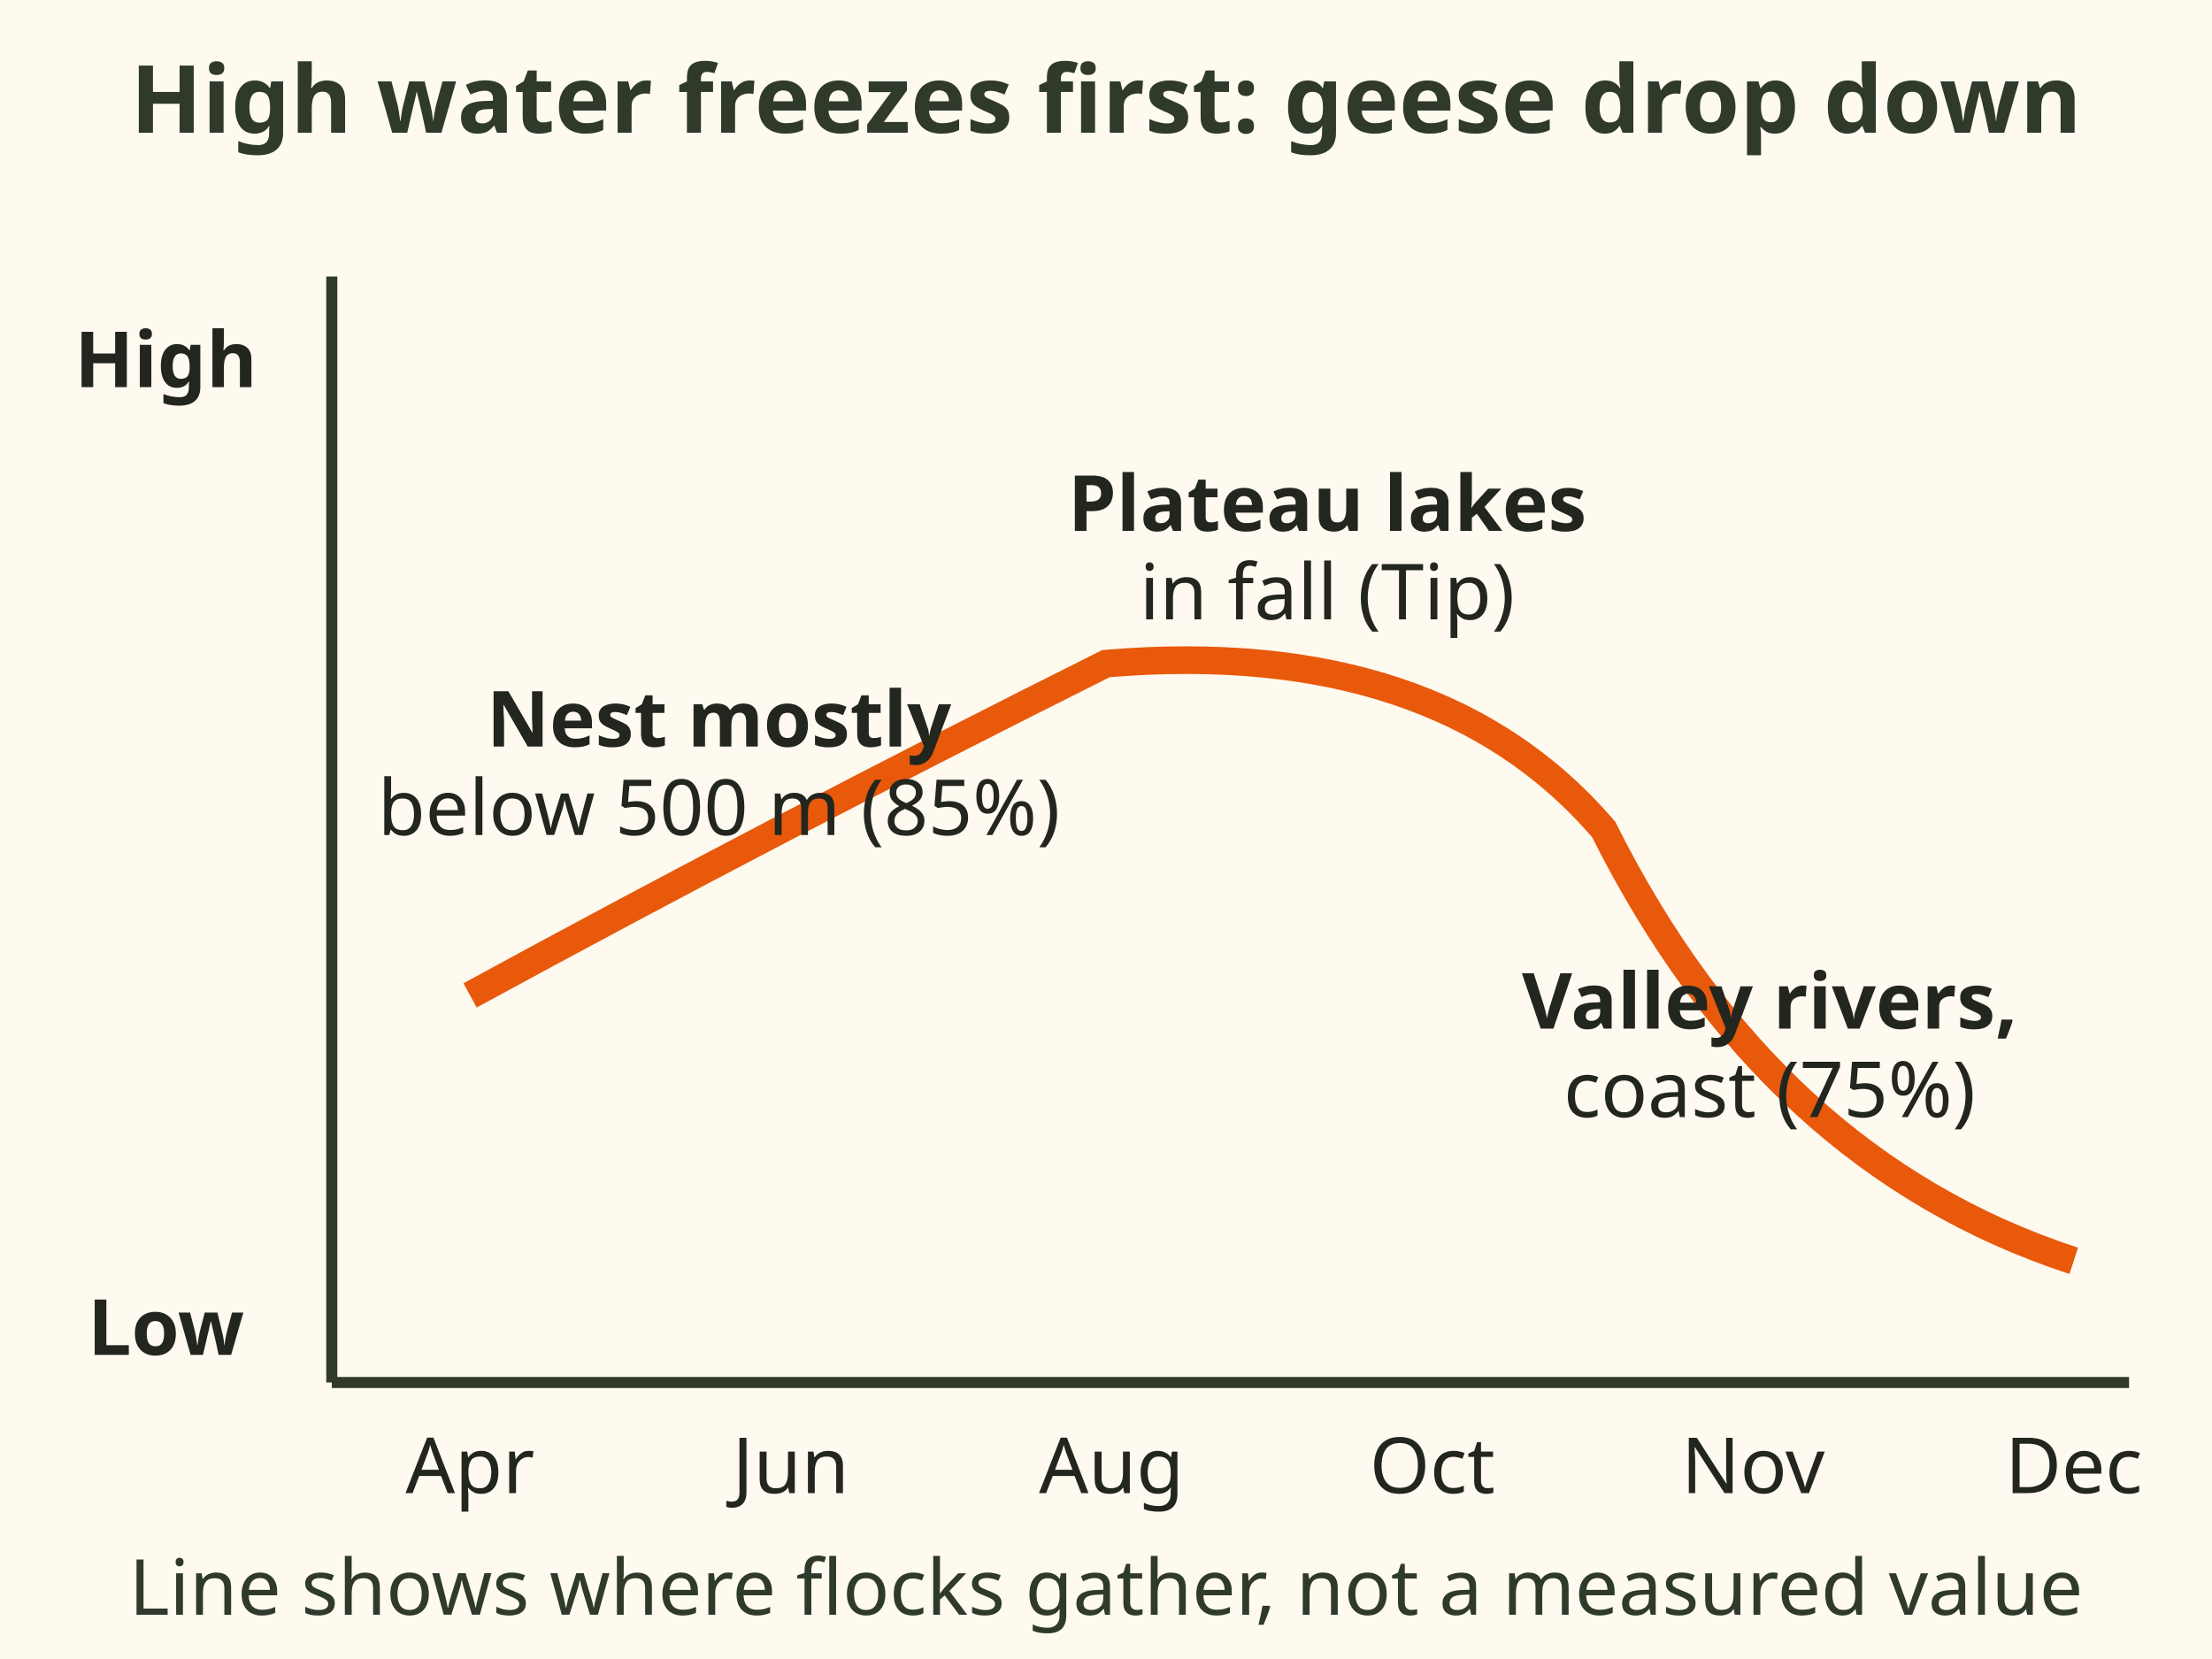
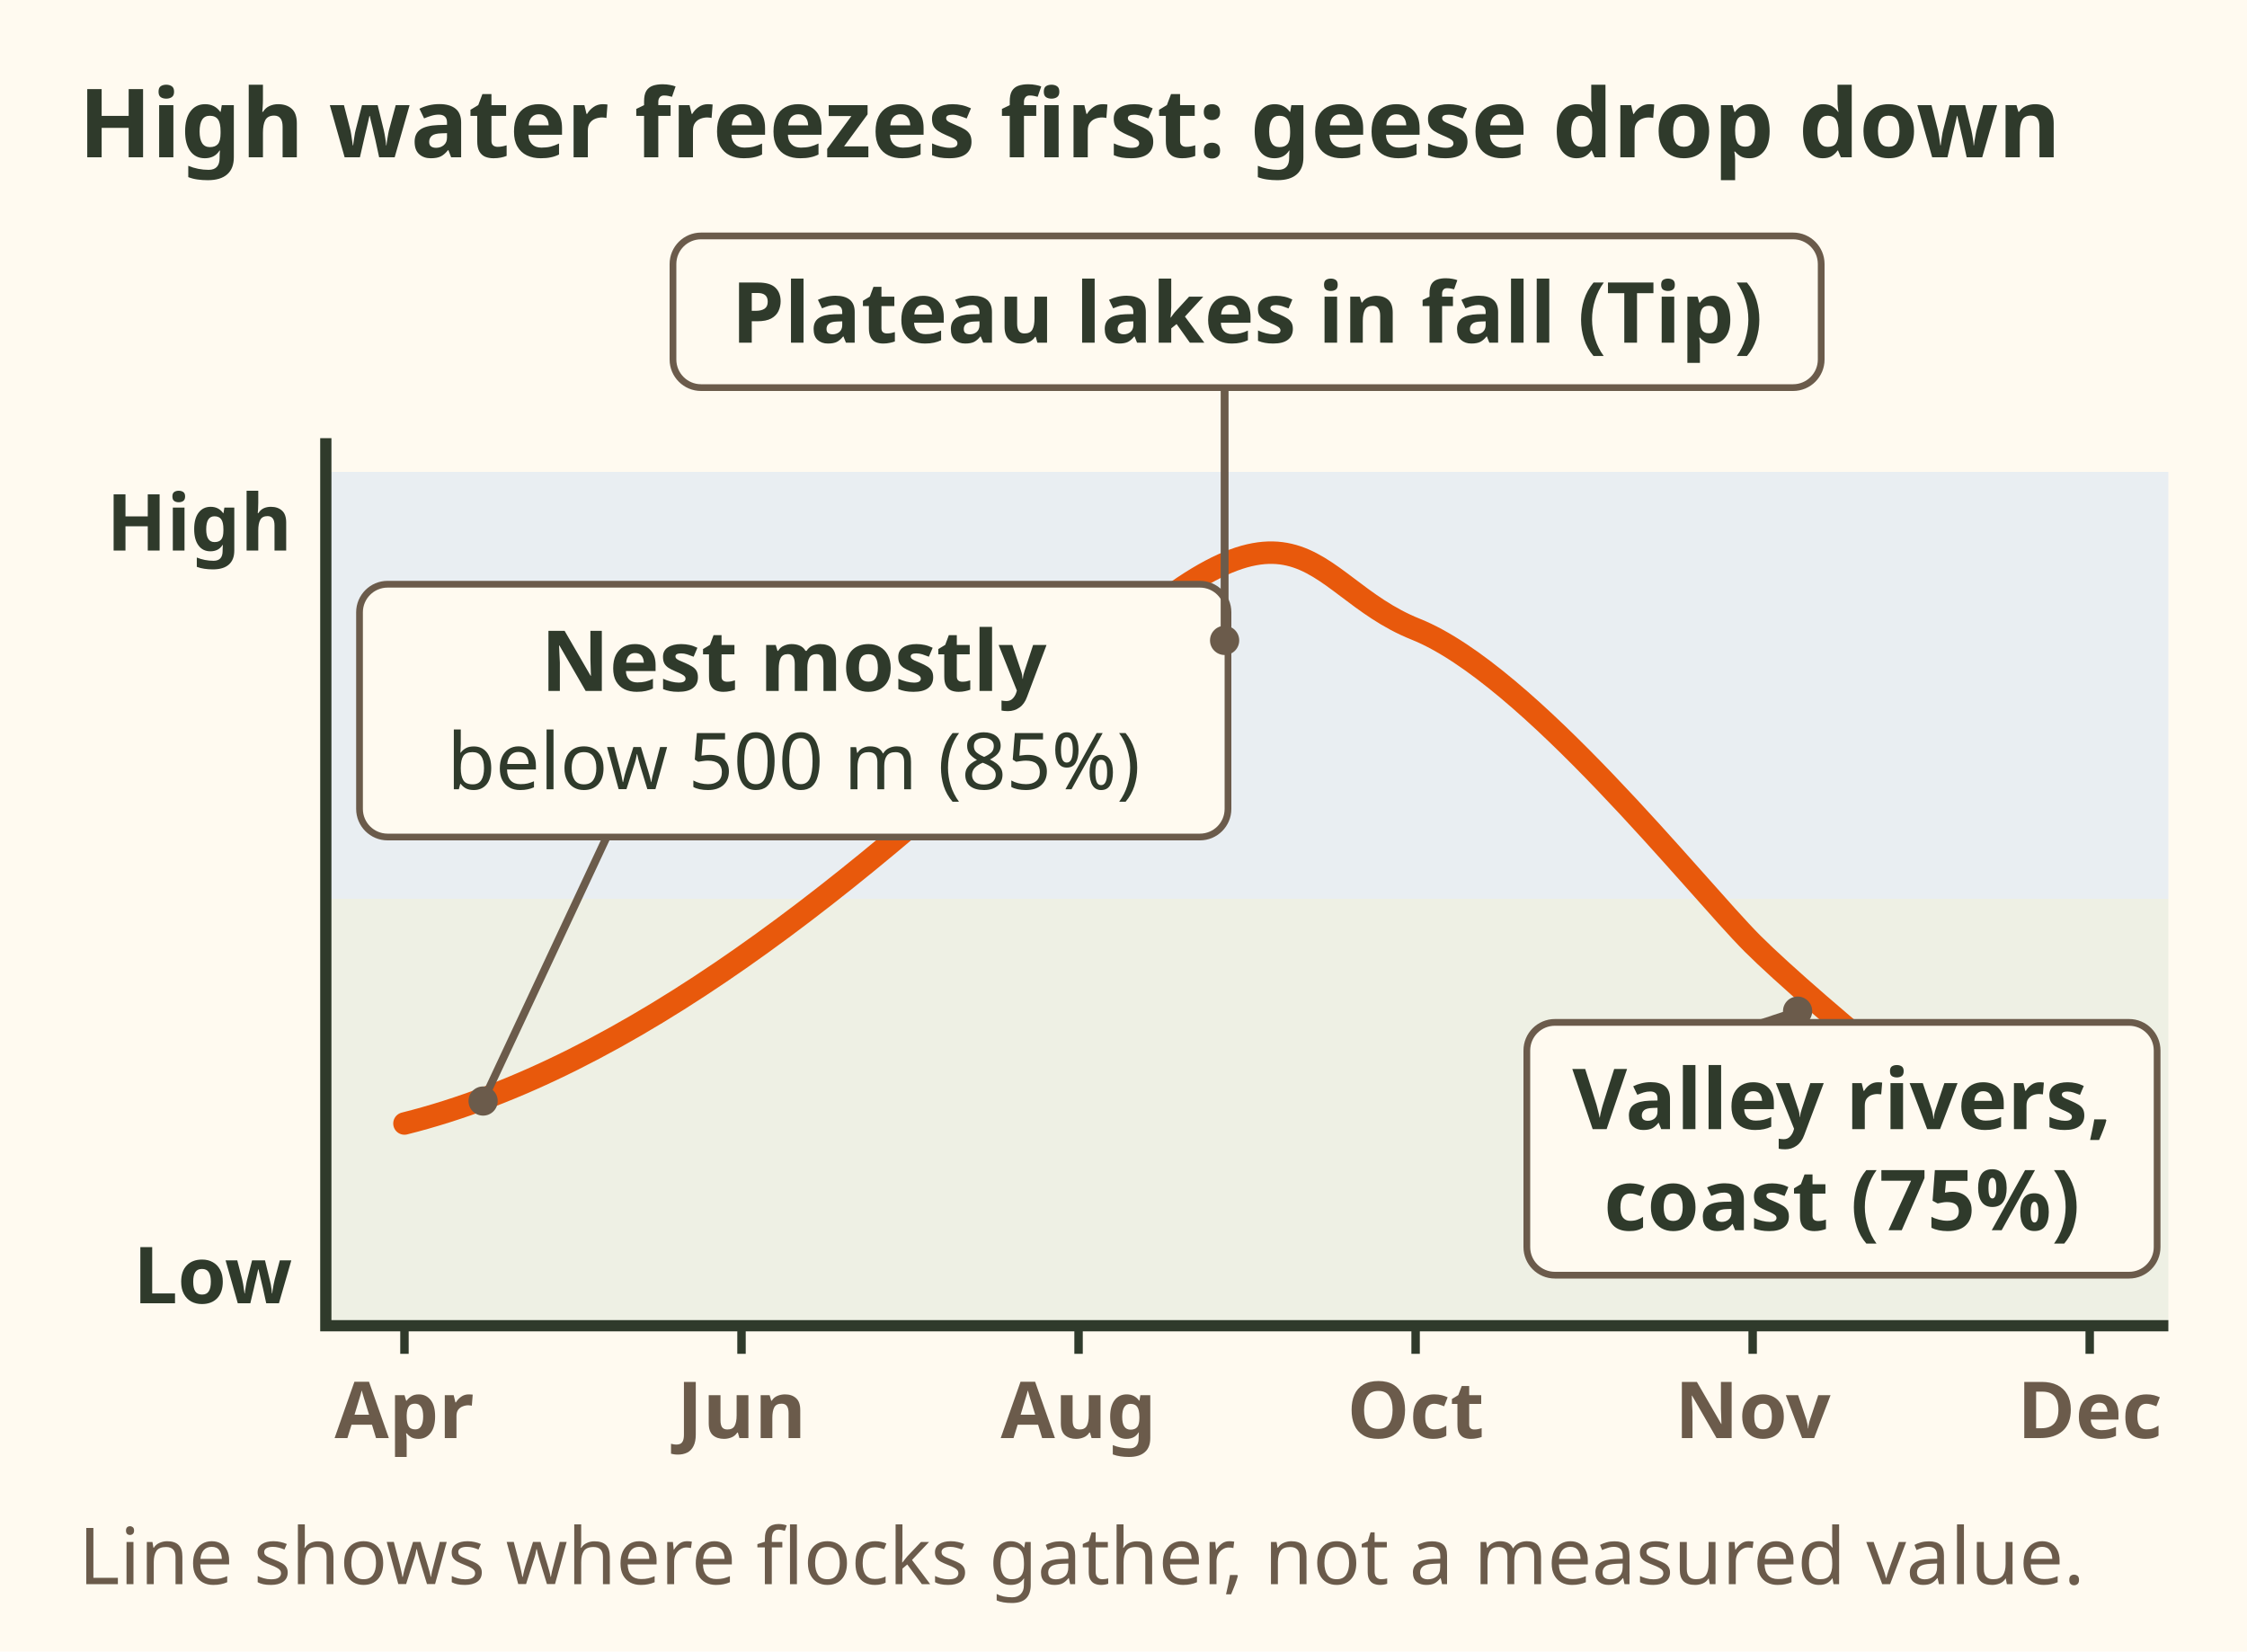
- <svg xmlns="http://www.w3.org/2000/svg" viewBox="0 0 400 300" font-family="sans-serif" role="img" aria-label="Chart of goose elevation by month. In spring most nest below 500 metres, 85 percent. In late summer and fall some flocks use higher plateau lakes, a Tip. In November and December those lakes freeze first and the birds crowd down to open valley rivers and the coast, 75 percent. The line shows where flocks gather, not a measured value.">
-   <rect width="400" height="300" fill="#fffaf0" />
-   <text x="200" y="24" font-size="17" font-weight="bold" fill="#2f3a2b" text-anchor="middle">High water freezes first: geese drop down</text>
-   <line x1="60" y1="50" x2="60" y2="250" stroke="#2f3a2b" stroke-width="2" />
-   <line x1="60" y1="250" x2="385" y2="250" stroke="#2f3a2b" stroke-width="2" />
-   <text x="30" y="70" font-size="14" font-weight="bold" fill="#23261f" text-anchor="middle">High</text>
-   <text x="30" y="245" font-size="14" font-weight="bold" fill="#23261f" text-anchor="middle">Low</text>
-   <text x="85" y="270" font-size="14" fill="#23261f" text-anchor="middle">Apr</text>
-   <text x="143" y="270" font-size="14" fill="#23261f" text-anchor="middle">Jun</text>
-   <text x="201" y="270" font-size="14" fill="#23261f" text-anchor="middle">Aug</text>
-   <text x="259" y="270" font-size="14" fill="#23261f" text-anchor="middle">Oct</text>
-   <text x="317" y="270" font-size="14" fill="#23261f" text-anchor="middle">Nov</text>
-   <text x="375" y="270" font-size="14" fill="#23261f" text-anchor="middle">Dec</text>
-   <path d="M85 180 Q140 150 200 120 Q260 115 290 150 Q320 210 375 228" stroke="#e8590c" stroke-width="5" fill="none" />
-   <text x="130" y="135" font-size="14" font-weight="bold" fill="#23261f" text-anchor="middle">Nest mostly</text>
-   <text x="130" y="151" font-size="14" fill="#23261f" text-anchor="middle">below 500 m (85%)</text>
-   <text x="240" y="96" font-size="14" font-weight="bold" fill="#23261f" text-anchor="middle">Plateau lakes</text>
-   <text x="240" y="112" font-size="14" fill="#23261f" text-anchor="middle">in fall (Tip)</text>
-   <text x="320" y="186" font-size="14" font-weight="bold" fill="#23261f" text-anchor="middle">Valley rivers,</text>
-   <text x="320" y="202" font-size="14" fill="#23261f" text-anchor="middle">coast (75%)</text>
-   <text x="200" y="292" font-size="14" fill="#2f3a2b" text-anchor="middle">Line shows where flocks gather, not a measured value</text>
+ <svg xmlns="http://www.w3.org/2000/svg" viewBox="0 0 400 294" font-family="sans-serif" role="img" aria-label="Chart of goose elevation by month, April to December. In spring most nest below 500 metres, 85 percent. In late summer and fall some flocks use higher plateau lakes, a Tip. In November and December those lakes freeze first and the birds crowd down to open valley rivers and the coast, 75 percent. The line shows where flocks gather, not a measured value.">
+   <rect width="400" height="294" fill="#fffaf0" />
+   <text x="14" y="28" font-size="17" font-weight="bold" fill="#2f3a2b">High water freezes first: geese drop down</text>
+   <rect x="58" y="84" width="328" height="76.0" fill="#e9eef2" />
+   <rect x="58" y="160.0" width="328" height="76.0" fill="#eef0e4" />
+   <path d="M58 78 V236 H386" stroke="#2f3a2b" stroke-width="2" fill="none" />
+   <text x="52" y="98" font-size="14" font-weight="bold" fill="#2f3a2b" text-anchor="end">High</text>
+   <text x="52" y="232" font-size="14" font-weight="bold" fill="#2f3a2b" text-anchor="end">Low</text>
+   <path d="M72.0 236 v5" stroke="#2f3a2b" stroke-width="1.5" />
+   <text x="72" y="256" font-size="14" font-weight="bold" fill="#6b5b4b" text-anchor="middle">Apr</text>
+   <path d="M132.0 236 v5" stroke="#2f3a2b" stroke-width="1.5" />
+   <text x="132" y="256" font-size="14" font-weight="bold" fill="#6b5b4b" text-anchor="middle">Jun</text>
+   <path d="M192.0 236 v5" stroke="#2f3a2b" stroke-width="1.5" />
+   <text x="192" y="256" font-size="14" font-weight="bold" fill="#6b5b4b" text-anchor="middle">Aug</text>
+   <path d="M252.0 236 v5" stroke="#2f3a2b" stroke-width="1.5" />
+   <text x="252" y="256" font-size="14" font-weight="bold" fill="#6b5b4b" text-anchor="middle">Oct</text>
+   <path d="M312.0 236 v5" stroke="#2f3a2b" stroke-width="1.5" />
+   <text x="312" y="256" font-size="14" font-weight="bold" fill="#6b5b4b" text-anchor="middle">Nov</text>
+   <path d="M372.0 236 v5" stroke="#2f3a2b" stroke-width="1.5" />
+   <text x="372" y="256" font-size="14" font-weight="bold" fill="#6b5b4b" text-anchor="middle">Dec</text>
+   <path d="M72.0 200 C112.0 190 152.0 158 192.0 120 S232.0 104 252.0 112 S302.0 158 312.0 168 S360.0 210 372.0 214" stroke="#e8590c" stroke-width="4" fill="none" stroke-linecap="round" />
+   <line x1="86" y1="196" x2="108" y2="149" stroke="#6b5b4b" stroke-width="1.4" />
+   <circle cx="86" cy="196" r="2.6" fill="#6b5b4b" />
+   <rect x="64.0" y="104.0" width="154.6" height="45.0" rx="5" fill="#fffaf0" stroke="#6b5b4b" stroke-width="1.2" />
+   <text x="141.299" y="123" font-size="15" font-weight="bold" fill="#2f3a2b" text-anchor="middle">Nest mostly</text>
+   <text x="141.299" y="140.5" font-size="14" fill="#2f3a2b" text-anchor="middle">below 500 m (85%)</text>
+   <line x1="218" y1="114" x2="218" y2="69" stroke="#6b5b4b" stroke-width="1.4" />
+   <circle cx="218" cy="114" r="2.6" fill="#6b5b4b" />
+   <rect x="119.8" y="42.0" width="204.4" height="27.0" rx="5" fill="#fffaf0" stroke="#6b5b4b" stroke-width="1.2" />
+   <text x="222" y="61" font-size="15" font-weight="bold" fill="#2f3a2b" text-anchor="middle">Plateau lakes in fall (Tip)</text>
+   <line x1="320" y1="180" x2="271.774" y2="196" stroke="#6b5b4b" stroke-width="1.4" />
+   <circle cx="320" cy="180" r="2.6" fill="#6b5b4b" />
+   <rect x="271.8" y="182.0" width="112.2" height="45.0" rx="5" fill="#fffaf0" stroke="#6b5b4b" stroke-width="1.2" />
+   <text x="327.887" y="201" font-size="15" font-weight="bold" fill="#2f3a2b" text-anchor="middle">Valley rivers,</text>
+   <text x="327.887" y="219" font-size="15" font-weight="bold" fill="#2f3a2b" text-anchor="middle">coast (75%)</text>
+   <text x="14" y="282" font-size="14" fill="#6b5b4b">Line shows where flocks gather, not a measured value.</text>
</svg>
